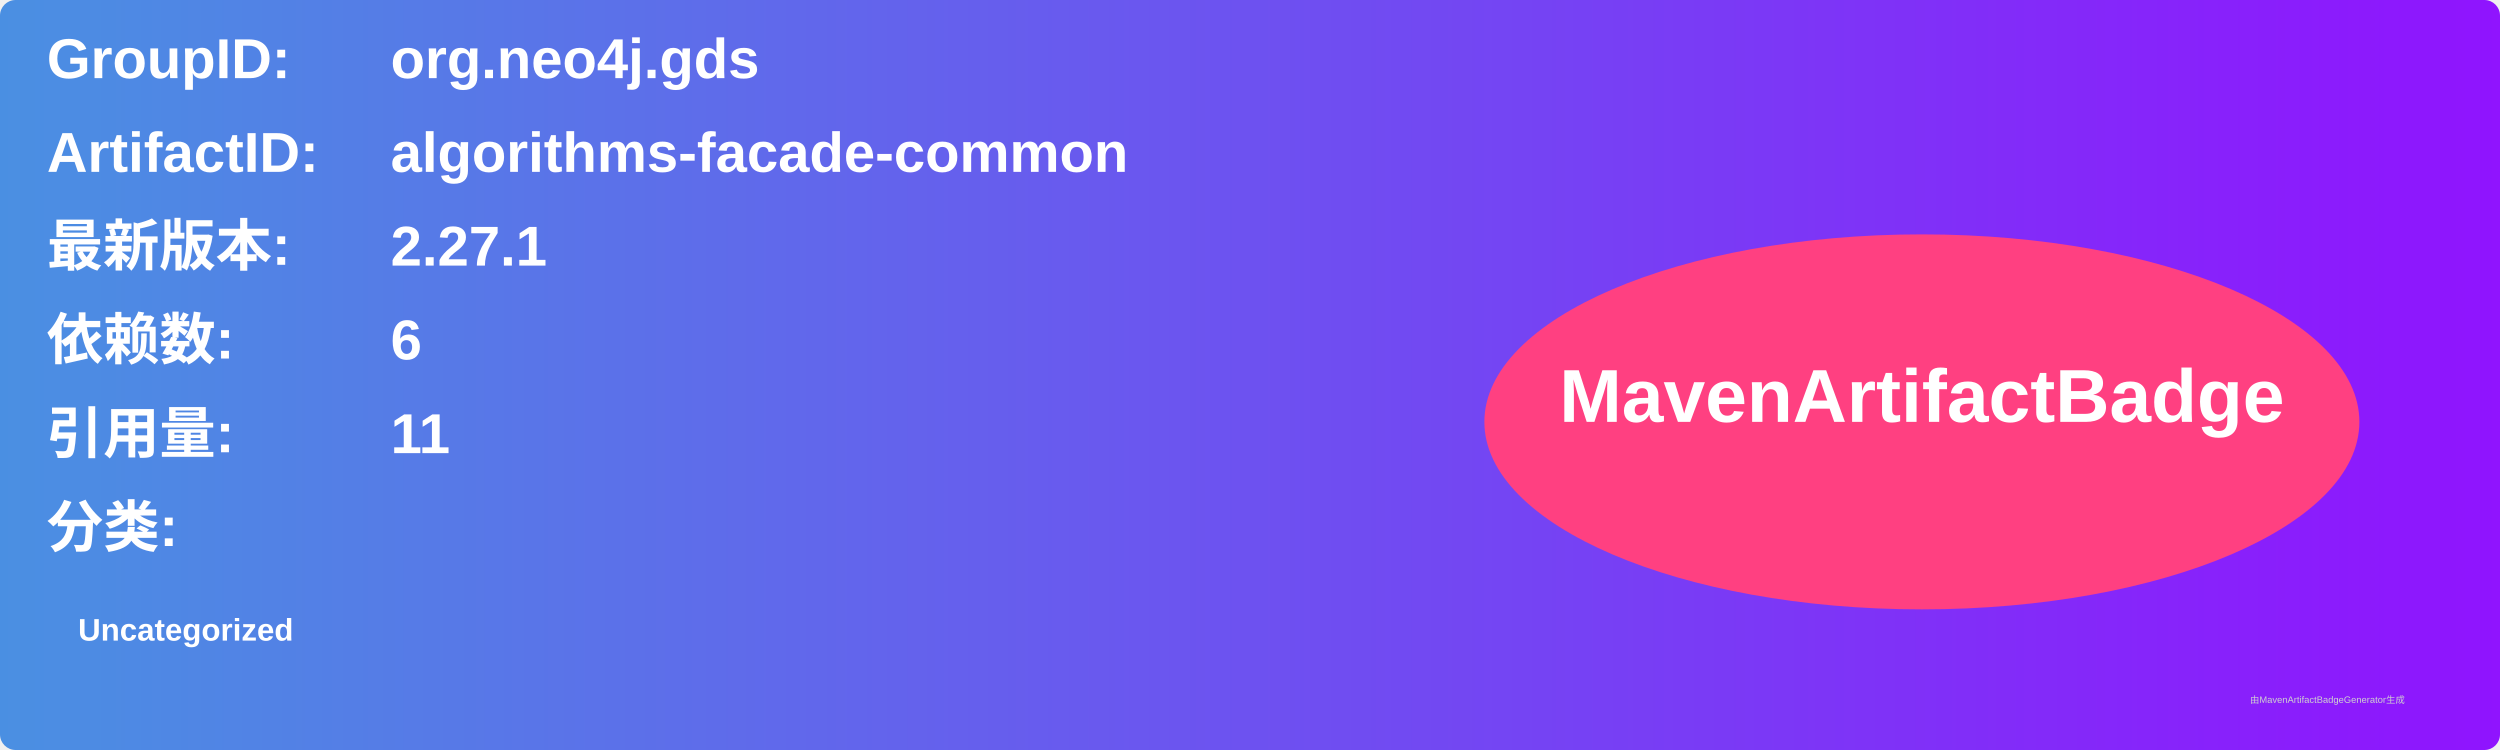
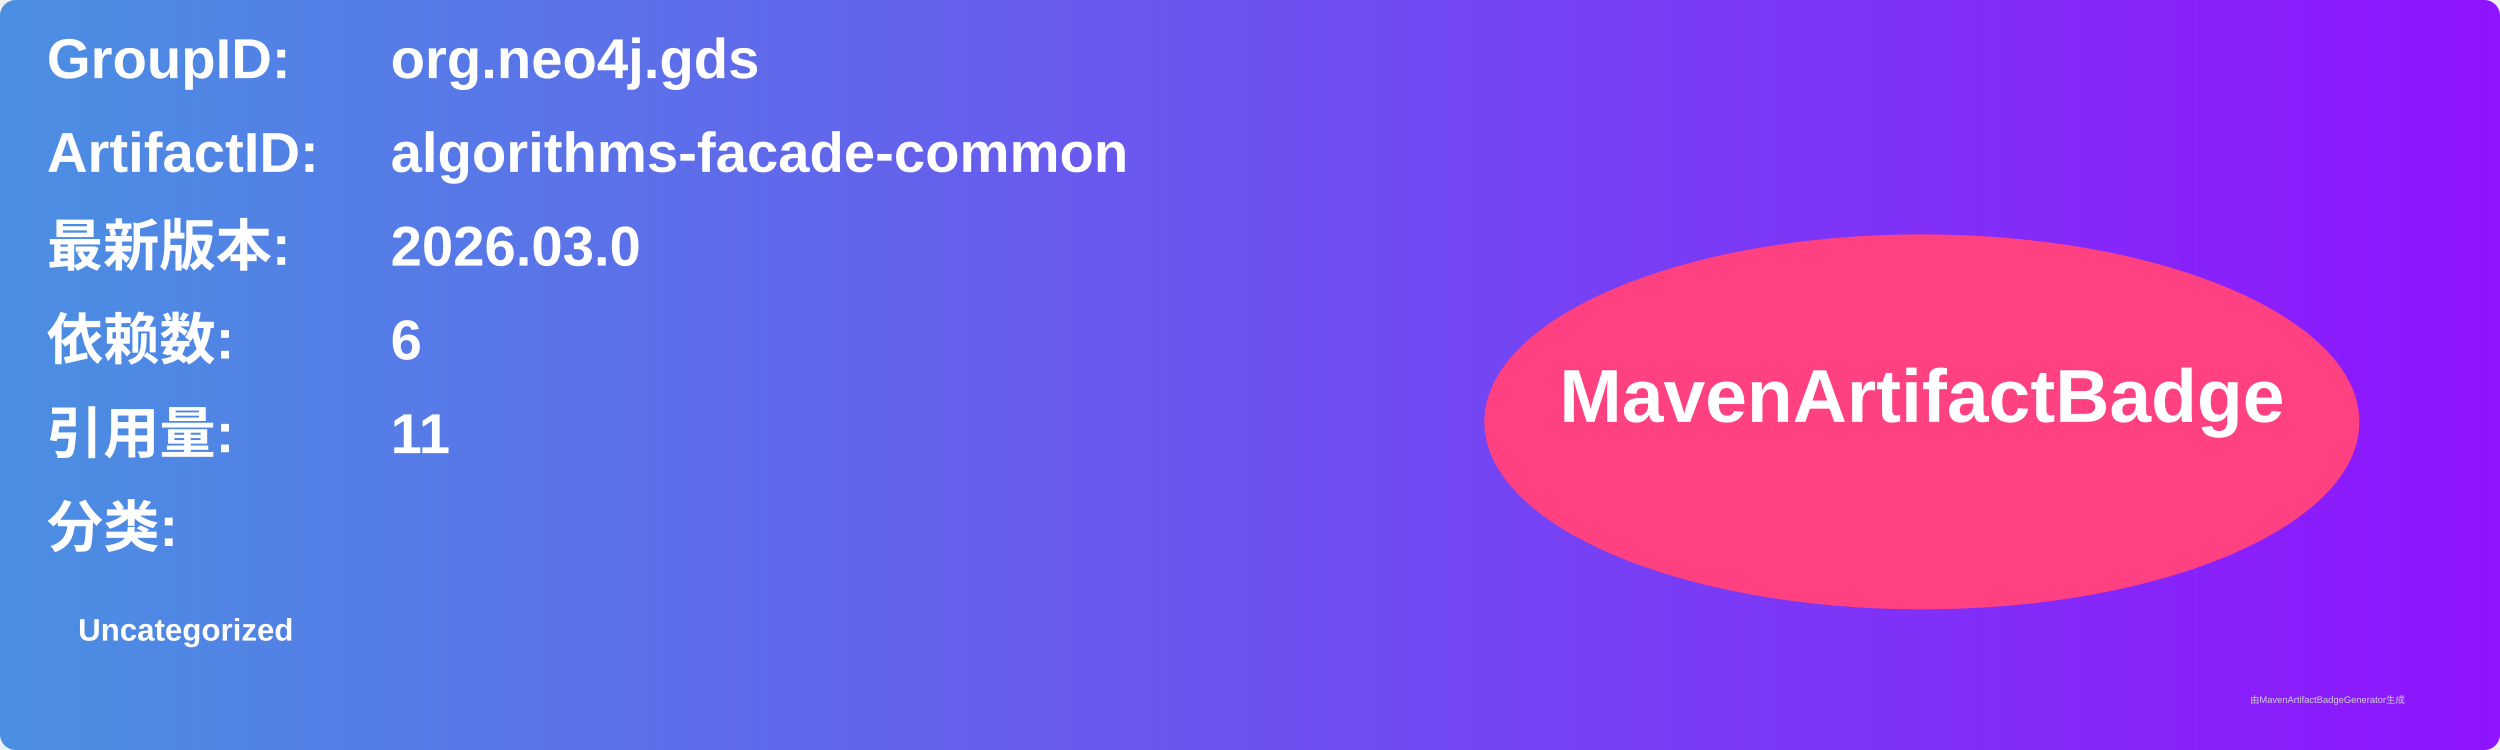
<svg xmlns="http://www.w3.org/2000/svg" width="800" height="240" viewBox="0 0 800 240">
  <linearGradient id="grad" x1="0%" y1="0%" x2="100%" y2="0%">
    <stop offset="0%" stop-color="#4a90e2" />
    <stop offset="100%" stop-color="#9013fe" />
  </linearGradient>
  <rect width="100%" height="100%" rx="5" ry="5" fill="url(#grad)" />
  <g transform="translate(15, 15)">
    <text x="0" y="10" font-family="Arial" font-size="18" fill="white" font-weight="bold" width="260">GroupID:</text>
    <text x="110" y="10" font-family="Arial" font-size="18" fill="white" font-weight="bold" width="460">org.neo4j.gds</text>
    <text x="0" y="40" font-family="Arial" font-size="18" fill="white" font-weight="bold" width="260">ArtifactID:</text>
    <text x="110" y="40" font-family="Arial" font-size="18" fill="white" font-weight="bold" width="460">algorithms-facade-common</text>
    <text x="0" y="70" font-family="Arial" font-size="18" fill="white" font-weight="bold">最新版本:</text>
    <text x="110" y="70" font-family="Arial" font-size="18" fill="white" font-weight="bold">
-       <tspan font-weight="bold">2.27.1</tspan>
+       <tspan font-weight="bold">2026.03.0</tspan>
    </text>
    <text x="0" y="100" font-family="Arial" font-size="18" fill="white" font-weight="bold">依赖数: </text>
    <text x="110" y="100" font-family="Arial" font-size="18" fill="white">
      <tspan font-weight="bold">6</tspan>
    </text>
    <text x="0" y="130" font-family="Arial" font-size="18" fill="white" font-weight="bold">引用量: </text>
    <text x="110" y="130" font-family="Arial" font-size="18" fill="white">
      <tspan font-weight="bold">11</tspan>
    </text>
    <text x="0" y="160" font-family="Arial" font-size="18" fill="white" font-weight="bold">分类:</text>
    <text x="10" y="190" font-family="Arial" font-size="10" fill="white">
      <tspan font-weight="bold">Uncategorized</tspan>
    </text>
    <ellipse cx="600" cy="120" rx="140" ry="60" fill="#ff4081" />
    <text x="600" y="120" text-anchor="middle" font-family="Arial" font-size="24" fill="white" font-weight="bold">MavenArtifactBadge</text>
  </g>
  <text x="720" y="225" font-family="Arial" font-size="3" fill="#d0d0d0">由MavenArtifactBadgeGenerator生成</text>
</svg>
